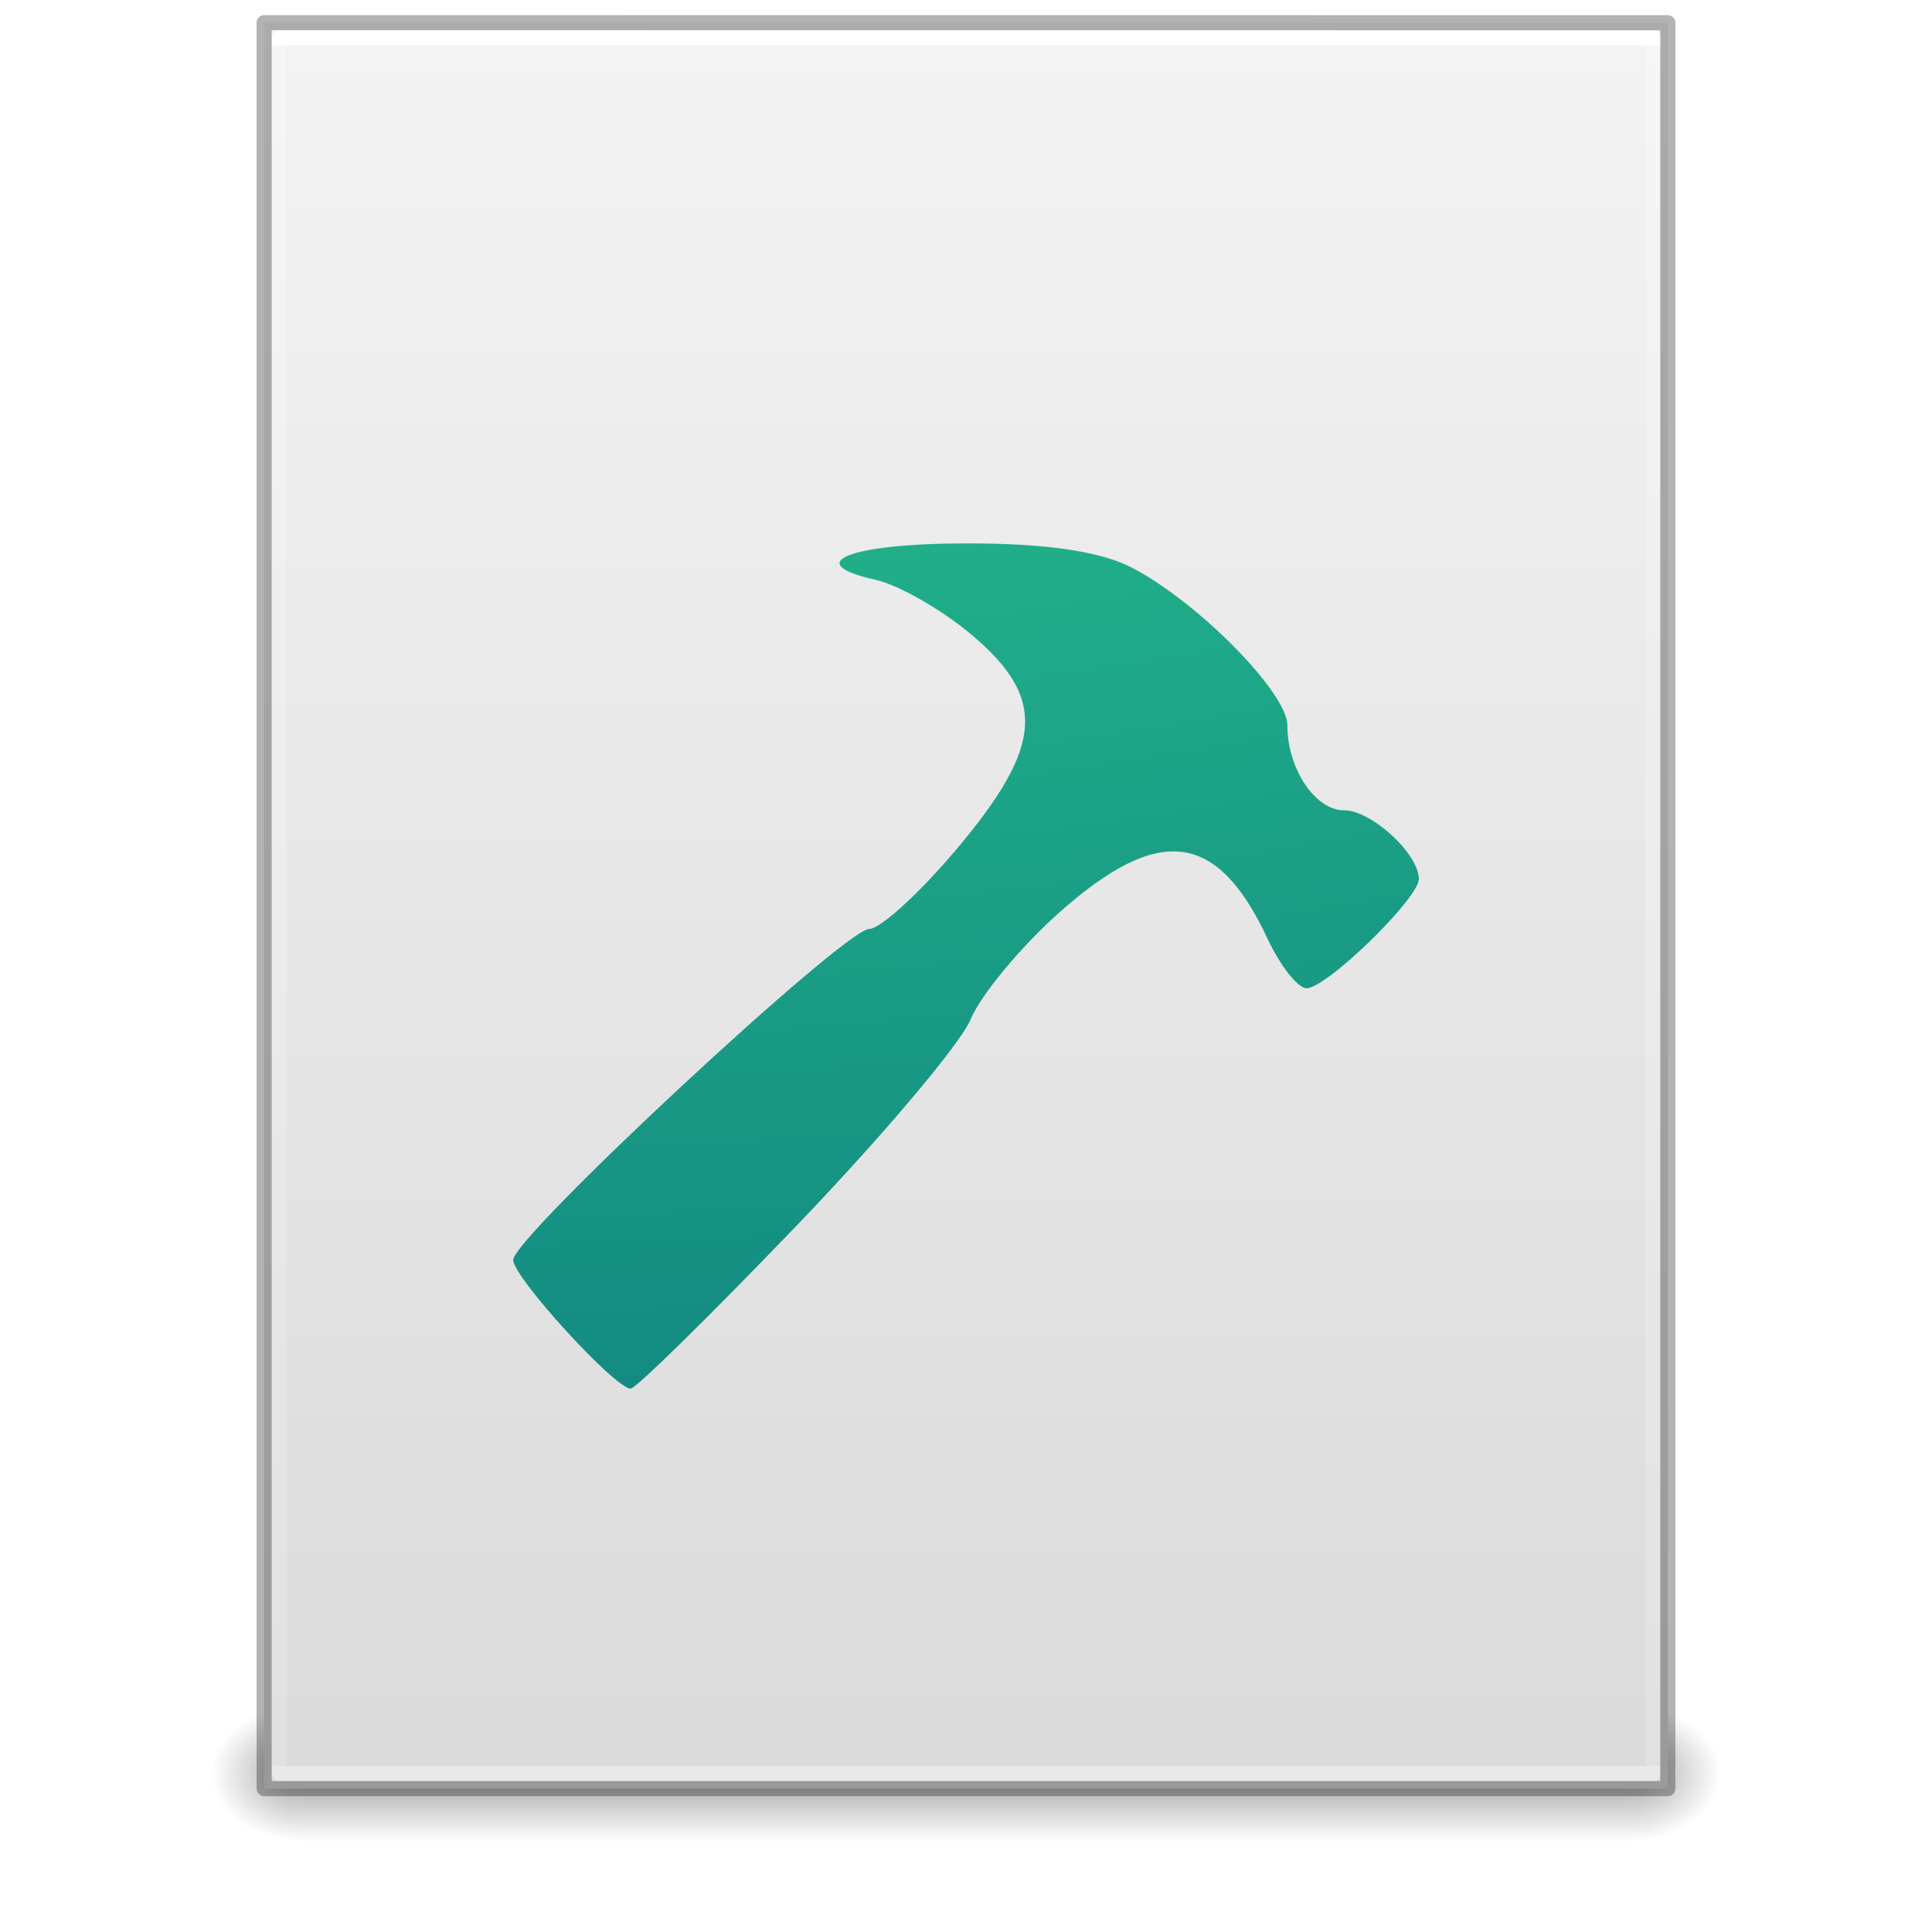
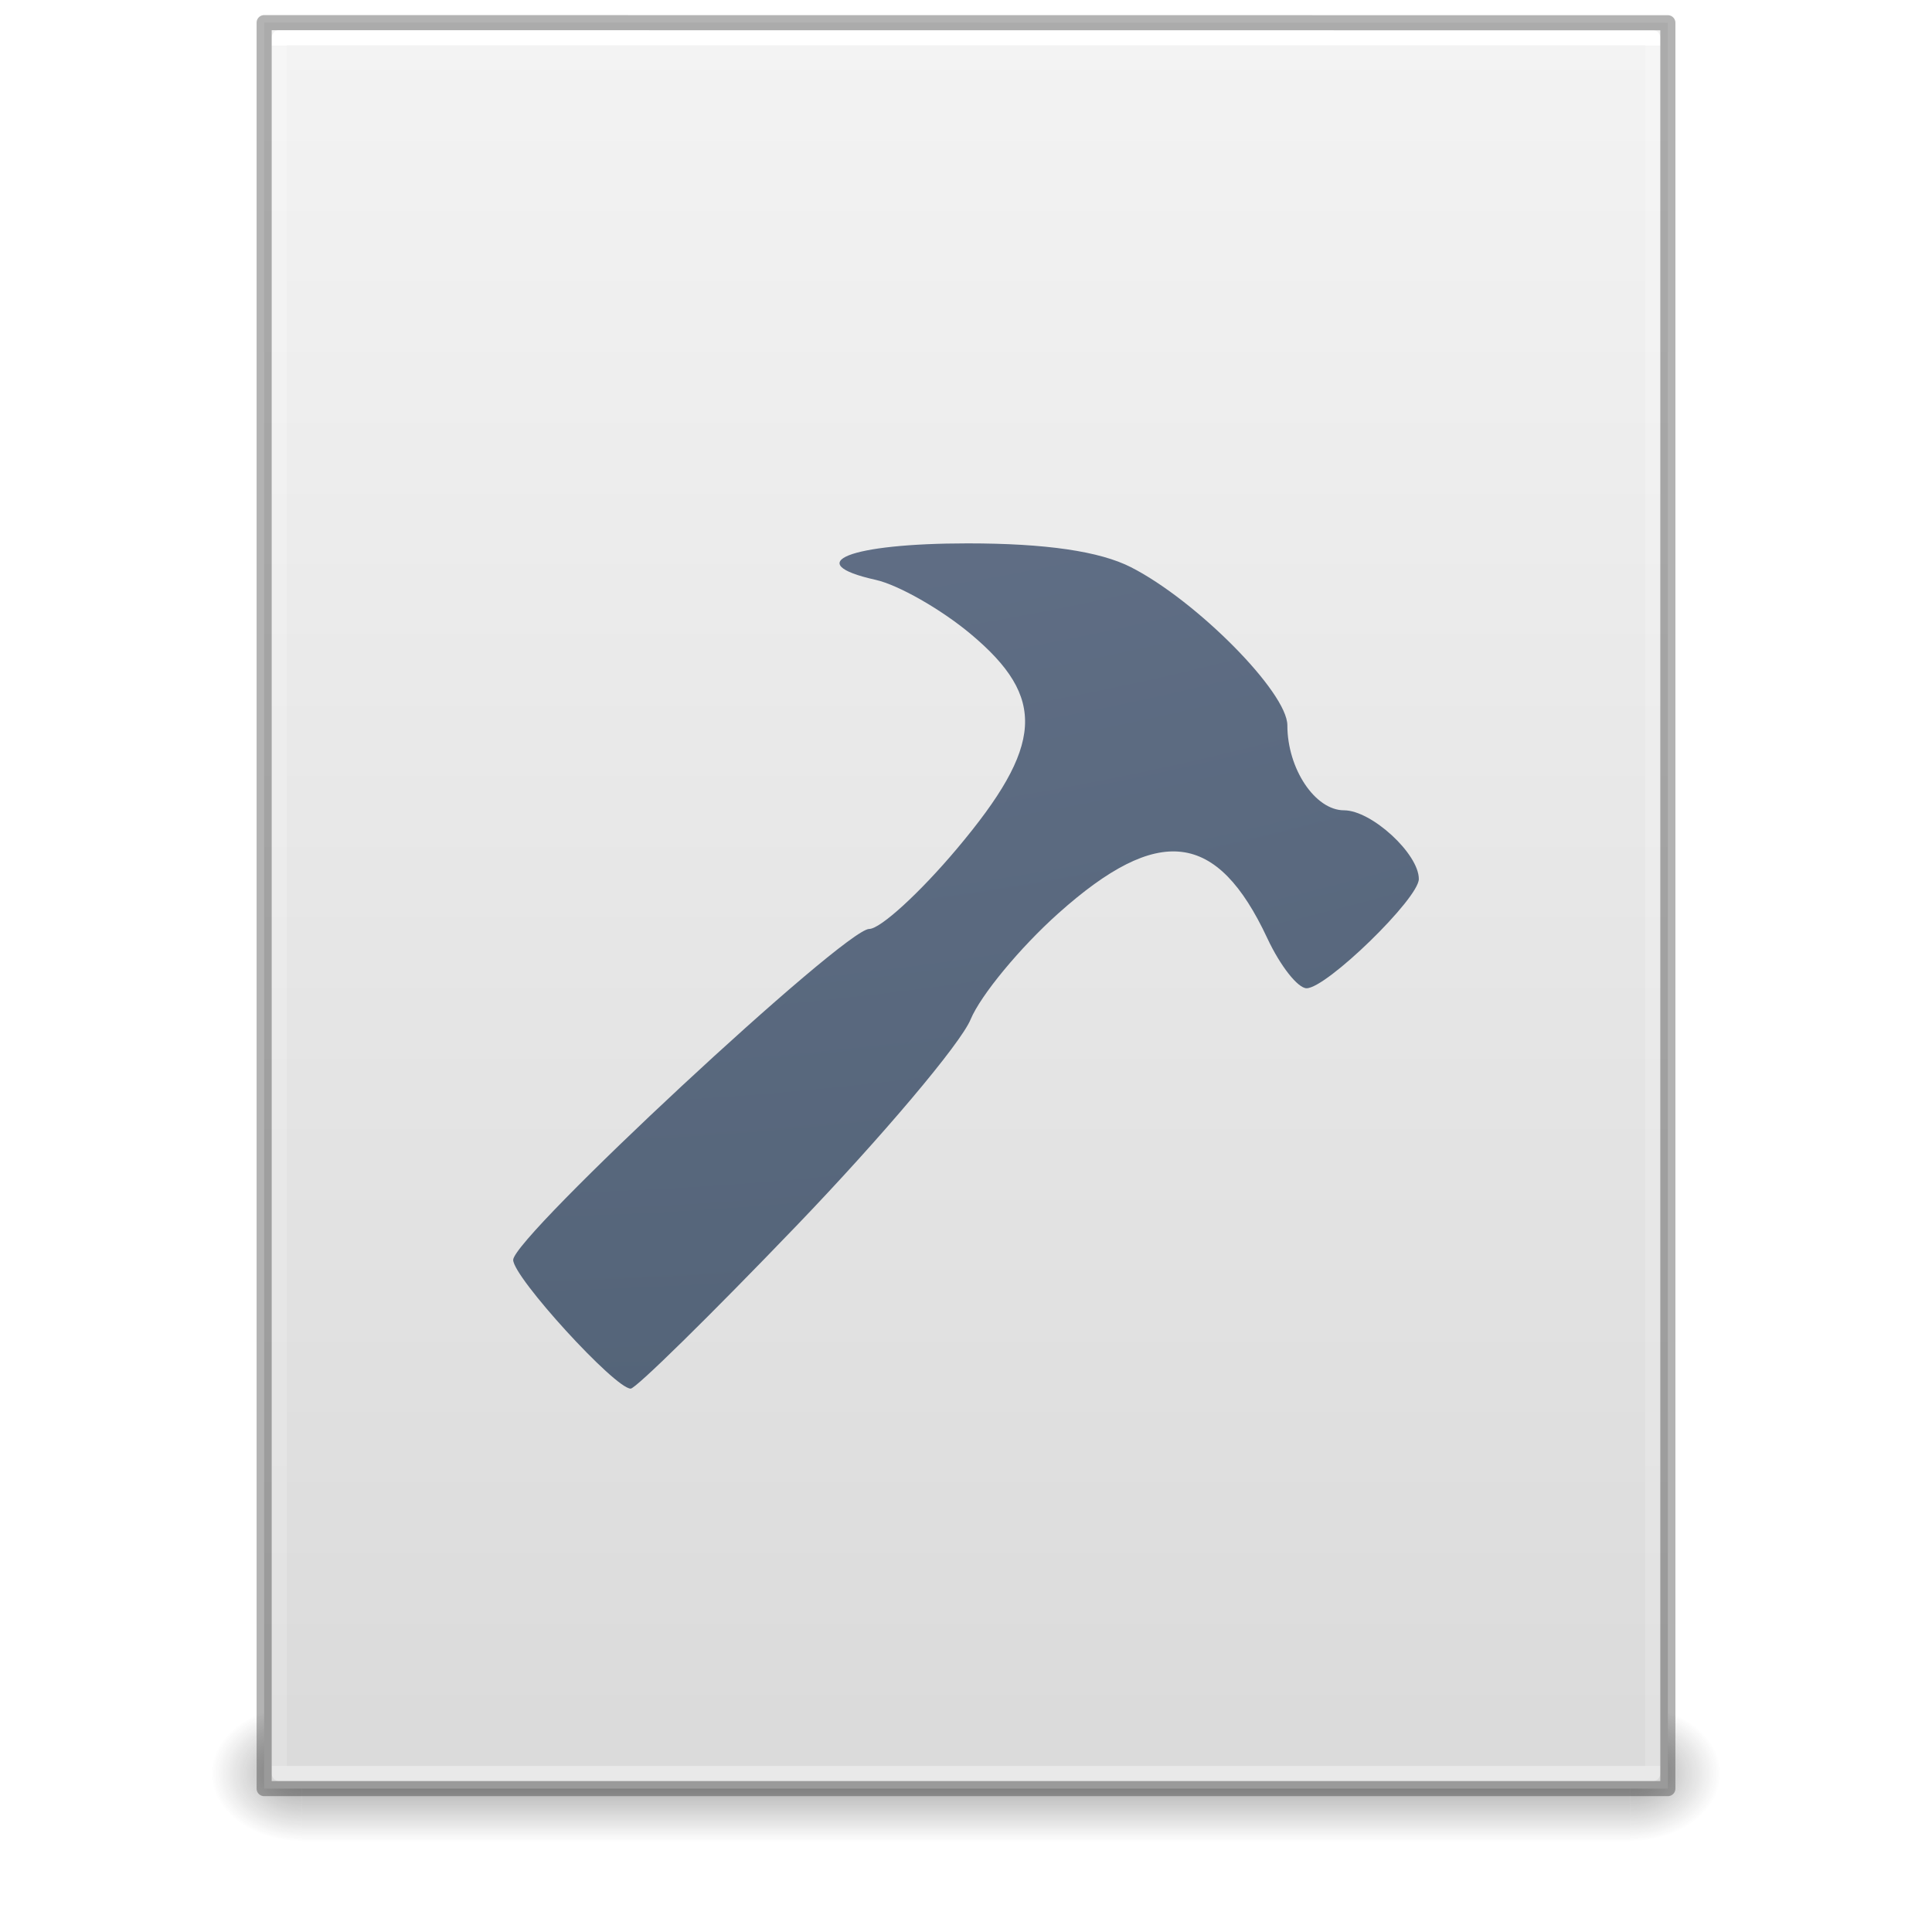
<svg xmlns="http://www.w3.org/2000/svg" xmlns:xlink="http://www.w3.org/1999/xlink" id="svg3172" height="128" width="128" version="1.1">
  <defs id="defs3174">
    <linearGradient id="linearGradient3977">
      <stop offset="0" style="stop-color:#ffffff;stop-opacity:1" id="stop3979" />
      <stop offset="0" style="stop-color:#ffffff;stop-opacity:0.235" id="stop3981" />
      <stop offset="1" style="stop-color:#ffffff;stop-opacity:0.157" id="stop3983" />
      <stop offset="1" style="stop-color:#ffffff;stop-opacity:0.392" id="stop3985" />
    </linearGradient>
    <linearGradient id="linearGradient3600">
      <stop offset="0" style="stop-color:#f4f4f4;stop-opacity:1" id="stop3602" />
      <stop offset="1" style="stop-color:#dbdbdb;stop-opacity:1" id="stop3604" />
    </linearGradient>
    <linearGradient id="linearGradient3702-501-757-486">
      <stop offset="0" style="stop-color:#181818;stop-opacity:0" id="stop3100" />
      <stop offset="0.5" style="stop-color:#181818;stop-opacity:1" id="stop3102" />
      <stop offset="1" style="stop-color:#181818;stop-opacity:0" id="stop3104" />
    </linearGradient>
    <linearGradient id="linearGradient3688-464-309-255">
      <stop offset="0" style="stop-color:#181818;stop-opacity:1" id="stop3094" />
      <stop offset="1" style="stop-color:#181818;stop-opacity:0" id="stop3096" />
    </linearGradient>
    <linearGradient id="linearGradient3688-166-749-737">
      <stop offset="0" style="stop-color:#181818;stop-opacity:1" id="stop3088" />
      <stop offset="1" style="stop-color:#181818;stop-opacity:0" id="stop3090" />
    </linearGradient>
    <linearGradient gradientTransform="matrix(2.459459,0,0,3.108108,4.972985,-14.59456)" gradientUnits="userSpaceOnUse" xlink:href="#linearGradient3977" id="linearGradient3016" y2="42.339" x2="24" y1="5.661" x1="24" />
    <linearGradient gradientTransform="matrix(2.657141,0,0,2.542219,0.228619,-4.91283)" gradientUnits="userSpaceOnUse" xlink:href="#linearGradient3600" id="linearGradient3019" y2="47.013" x2="25.132" y1="0.985" x1="25.132" />
    <linearGradient gradientTransform="matrix(3.142857,0,0,1.285714,-11.42857,61.57143)" gradientUnits="userSpaceOnUse" xlink:href="#linearGradient3702-501-757-486" id="linearGradient3024" y2="39.999" x2="25.058" y1="47.028" x1="25.058" />
    <radialGradient gradientTransform="matrix(2.404541,0,0,1.8,-32.01424,-195.8)" gradientUnits="userSpaceOnUse" xlink:href="#linearGradient3688-464-309-255" id="radialGradient3027" fy="43.5" fx="4.993" r="2.5" cy="43.5" cx="4.993" />
    <radialGradient gradientTransform="matrix(2.404541,0,0,1.8,95.98576,39.2)" gradientUnits="userSpaceOnUse" xlink:href="#linearGradient3688-166-749-737" id="radialGradient3030" fy="43.5" fx="4.993" r="2.5" cy="43.5" cx="4.993" />
-     <radialGradient r="12.672" fy="16.232" fx="16.219" cy="16.232" cx="16.219" gradientTransform="matrix(0,21.52818,-25.72684,0,447.7683,-504.0065)" gradientUnits="userSpaceOnUse" id="radialGradient4873-8-1" xlink:href="#linearGradient5301" />
-     <linearGradient id="linearGradient5301">
-       <stop offset="0" style="stop-color:#7ef8bd;stop-opacity:1" id="stop5303" />
-       <stop offset="0.262" style="stop-color:#4fe3aa;stop-opacity:1" id="stop5305" />
-       <stop offset="0.661" style="stop-color:#23b78b;stop-opacity:1" id="stop5307" />
-       <stop offset="1" style="stop-color:#0d7a7e;stop-opacity:1" id="stop5309" />
+     <radialGradient r="12.672" fy="9.957" fx="6.2" cy="9.957" cx="6.73" gradientTransform="matrix(0,26.78797,-32.88707,0,357.8041,-263.7874)" gradientUnits="userSpaceOnUse" id="radialGradient4147-1" xlink:href="#linearGradient2867-449-88-871-390-598-476-591-434-148-57-177-8-3-3-6-4-8-8-8-5" />
+     <linearGradient id="linearGradient2867-449-88-871-390-598-476-591-434-148-57-177-8-3-3-6-4-8-8-8-5">
+       <stop id="stop3750-1-0-7-6-6-1-3-9-3" style="stop-color:#919caf;stop-opacity:1;" offset="0" />
+       <stop id="stop3752-3-7-4-0-32-8-923-0-7" style="stop-color:#68758e;stop-opacity:1;" offset="0.262" />
+       <stop id="stop3754-1-8-5-2-7-6-7-1-9" style="stop-color:#485a6c;stop-opacity:1;" offset="0.705" />
+       <stop id="stop3756-1-6-2-6-6-1-96-6-0" style="stop-color:#444c5c;stop-opacity:1;" offset="1" />
    </linearGradient>
  </defs>
  <rect style="opacity:0.4;fill:url(#radialGradient3030);fill-opacity:1;stroke:none" id="rect2801" y="113" x="108" height="9" width="6" />
  <rect style="opacity:0.4;fill:url(#radialGradient3027);fill-opacity:1;stroke:none" id="rect3696" transform="scale(-1,-1)" y="-122" x="-20" height="9" width="6" />
  <rect style="opacity:0.4;fill:url(#linearGradient3024);fill-opacity:1;stroke:none" id="rect3700" y="113" x="20" height="9" width="88" />
  <path style="fill:url(#linearGradient3019);fill-opacity:1;stroke:none;display:inline" id="path4160" d="m 17.5,1.5 c 21.311,0 93,0.007 93,0.007 l 1.1e-4,116.993 c 0,0 -62,0 -93,0 0,-39 0,-78 0,-117 z" />
  <path style="fill:none;stroke:url(#linearGradient3016);stroke-width:1;stroke-linecap:round;stroke-linejoin:round;stroke-miterlimit:4;stroke-opacity:1;stroke-dasharray:none;stroke-dashoffset:0" id="rect6741-1" d="m 109.5,117.5 -91,0 0,-115 91,0 z" />
  <path style="opacity:0.3;fill:none;stroke:#000000;stroke-width:1;stroke-linecap:butt;stroke-linejoin:round;stroke-miterlimit:4;stroke-opacity:1;stroke-dasharray:none;stroke-dashoffset:0;display:inline" id="path4160-4" d="m 17.5,1.5 c 21.311,0 93,0.007 93,0.007 l 1.1e-4,116.993 c 0,0 -62,0 -93,0 0,-39 0,-78 0,-117 z" />
-   <path id="path4193" d="m 52.75,81.229 c 5.691,-5.924 10.89,-12.083 11.554,-13.686 0.664,-1.603 3.282,-4.77 5.819,-7.036 6.639,-5.932 10.512,-5.467 13.845,1.664 0.849,1.817 2.018,3.303 2.597,3.303 1.325,0 7.436,-5.948 7.436,-7.238 0,-1.671 -3.135,-4.551 -4.955,-4.551 -1.918,0 -3.755,-2.755 -3.755,-5.631 0,-2.18 -6,-8.247 -10.355,-10.472 -2.075,-1.06 -5.649,-1.582 -10.83,-1.582 -7.833,0 -11.106,1.298 -6.093,2.416 1.506,0.336 4.34,1.951 6.299,3.59 5.042,4.219 4.839,7.39 -0.912,14.224 -2.46,2.923 -5.075,5.315 -5.812,5.315 C 55.956,61.544 34,81.957 34,83.473 34,84.617 40.741,92 41.785,92 c 0.34,0 5.274,-4.847 10.964,-10.771 z" style="color:#000000;clip-rule:nonzero;display:inline;overflow:visible;visibility:visible;opacity:1;isolation:auto;mix-blend-mode:normal;color-interpolation:sRGB;color-interpolation-filters:linearRGB;solid-color:#000000;solid-opacity:1;fill:url(#radialGradient4873-8-1);fill-opacity:1;fill-rule:nonzero;stroke:none;stroke-width:1;stroke-linecap:butt;stroke-linejoin:round;stroke-miterlimit:4;stroke-dasharray:none;stroke-dashoffset:0;stroke-opacity:1;marker:none;color-rendering:auto;image-rendering:auto;shape-rendering:auto;text-rendering:auto;enable-background:accumulate" />
+   <path id="path4193" d="m 52.75,81.229 c 5.691,-5.924 10.89,-12.083 11.554,-13.686 0.664,-1.603 3.282,-4.77 5.819,-7.036 6.639,-5.932 10.512,-5.467 13.845,1.664 0.849,1.817 2.018,3.303 2.597,3.303 1.325,0 7.436,-5.948 7.436,-7.238 0,-1.671 -3.135,-4.551 -4.955,-4.551 -1.918,0 -3.755,-2.755 -3.755,-5.631 0,-2.18 -6,-8.247 -10.355,-10.472 -2.075,-1.06 -5.649,-1.582 -10.83,-1.582 -7.833,0 -11.106,1.298 -6.093,2.416 1.506,0.336 4.34,1.951 6.299,3.59 5.042,4.219 4.839,7.39 -0.912,14.224 -2.46,2.923 -5.075,5.315 -5.812,5.315 C 55.956,61.544 34,81.957 34,83.473 34,84.617 40.741,92 41.785,92 c 0.34,0 5.274,-4.847 10.964,-10.771 z" style="color:#000000;clip-rule:nonzero;display:inline;overflow:visible;visibility:visible;opacity:1;isolation:auto;mix-blend-mode:normal;color-interpolation:sRGB;color-interpolation-filters:linearRGB;solid-color:#000000;solid-opacity:1;fill:url(#radialGradient4147-1);fill-opacity:1;fill-rule:nonzero;stroke:none;stroke-width:1;stroke-linecap:butt;stroke-linejoin:miter;stroke-miterlimit:4;stroke-dasharray:none;stroke-dashoffset:0;stroke-opacity:1;marker:none;color-rendering:auto;image-rendering:auto;shape-rendering:auto;text-rendering:auto;enable-background:accumulate;filter-blend-mode:normal;filter-gaussianBlur-deviation:0" />
</svg>
